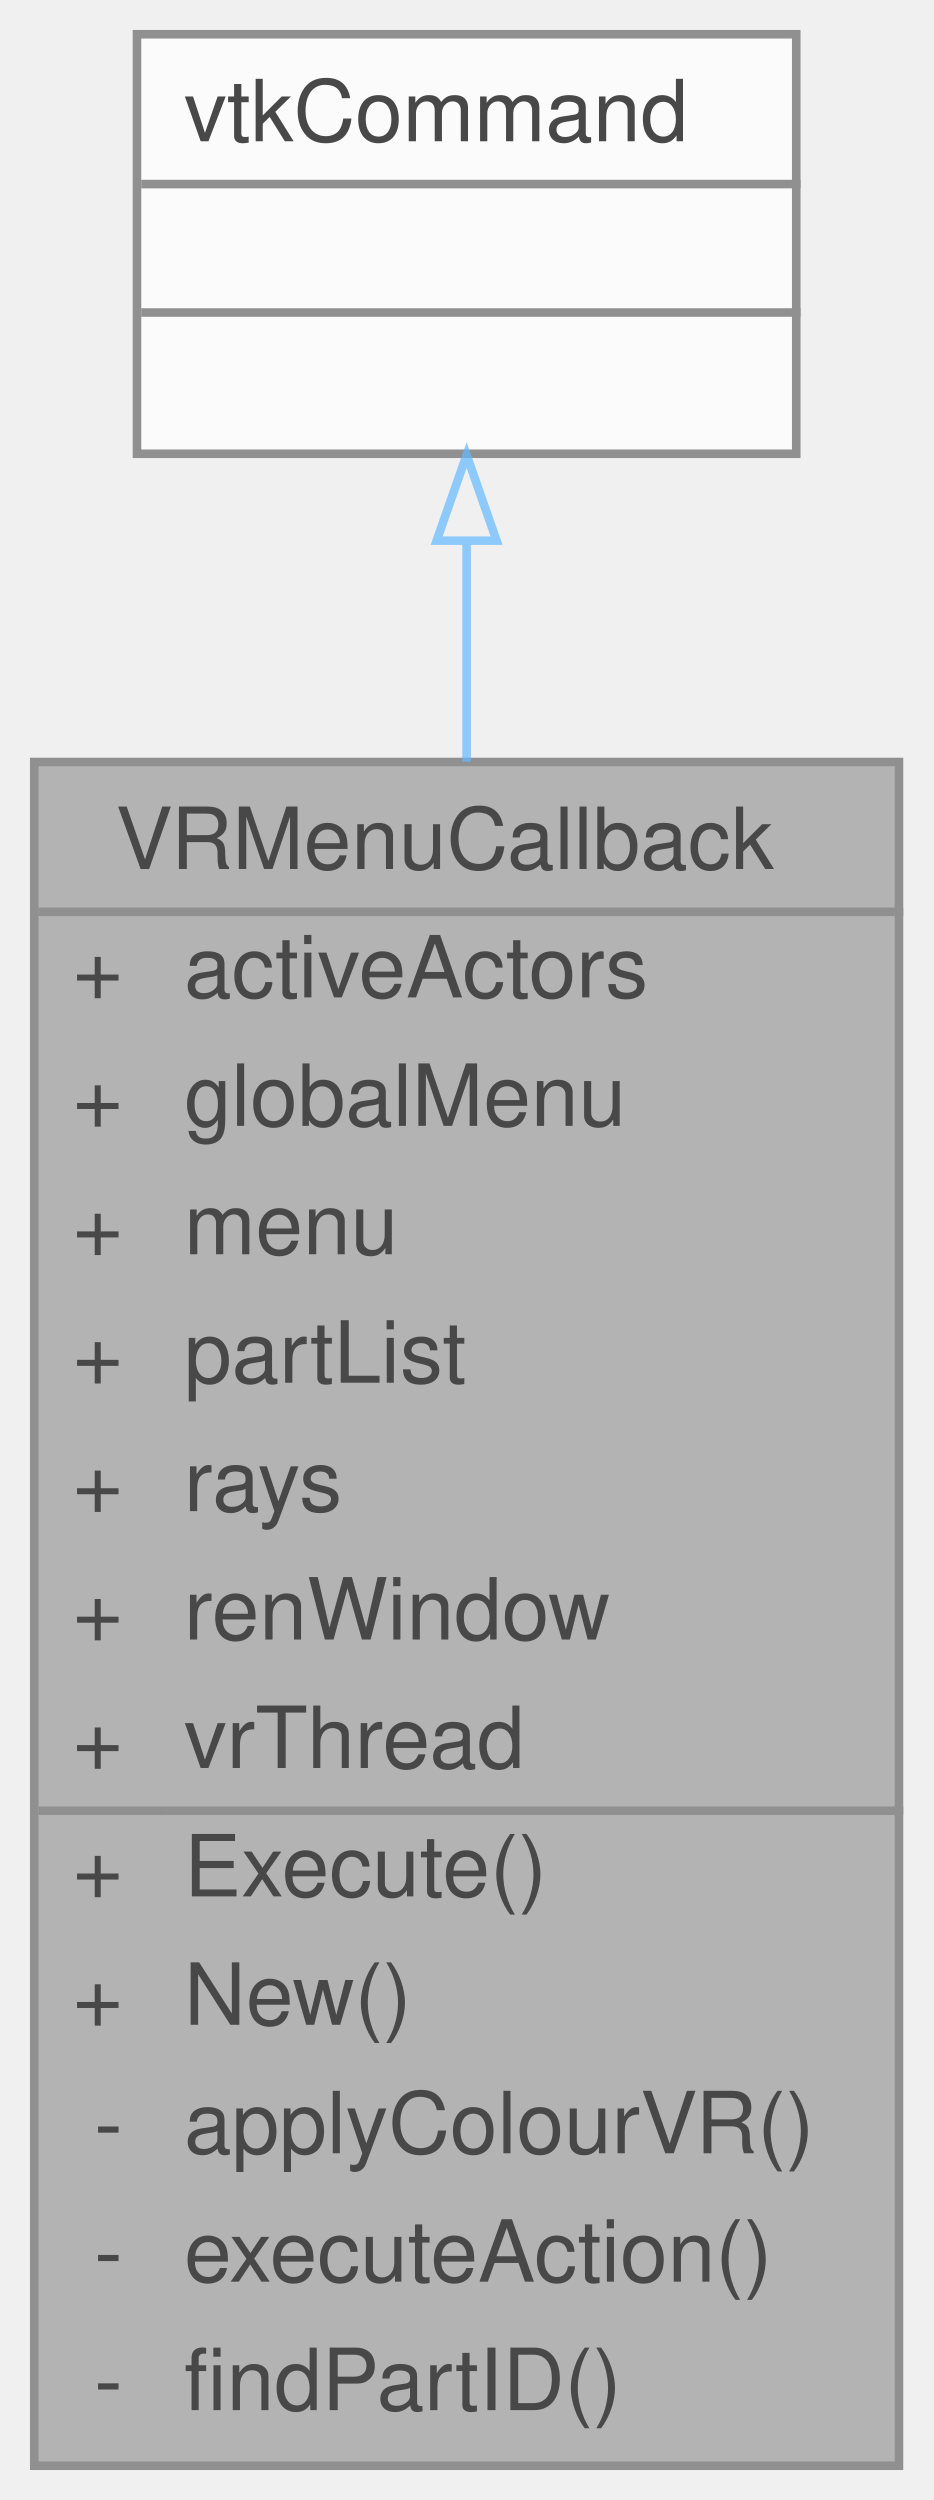
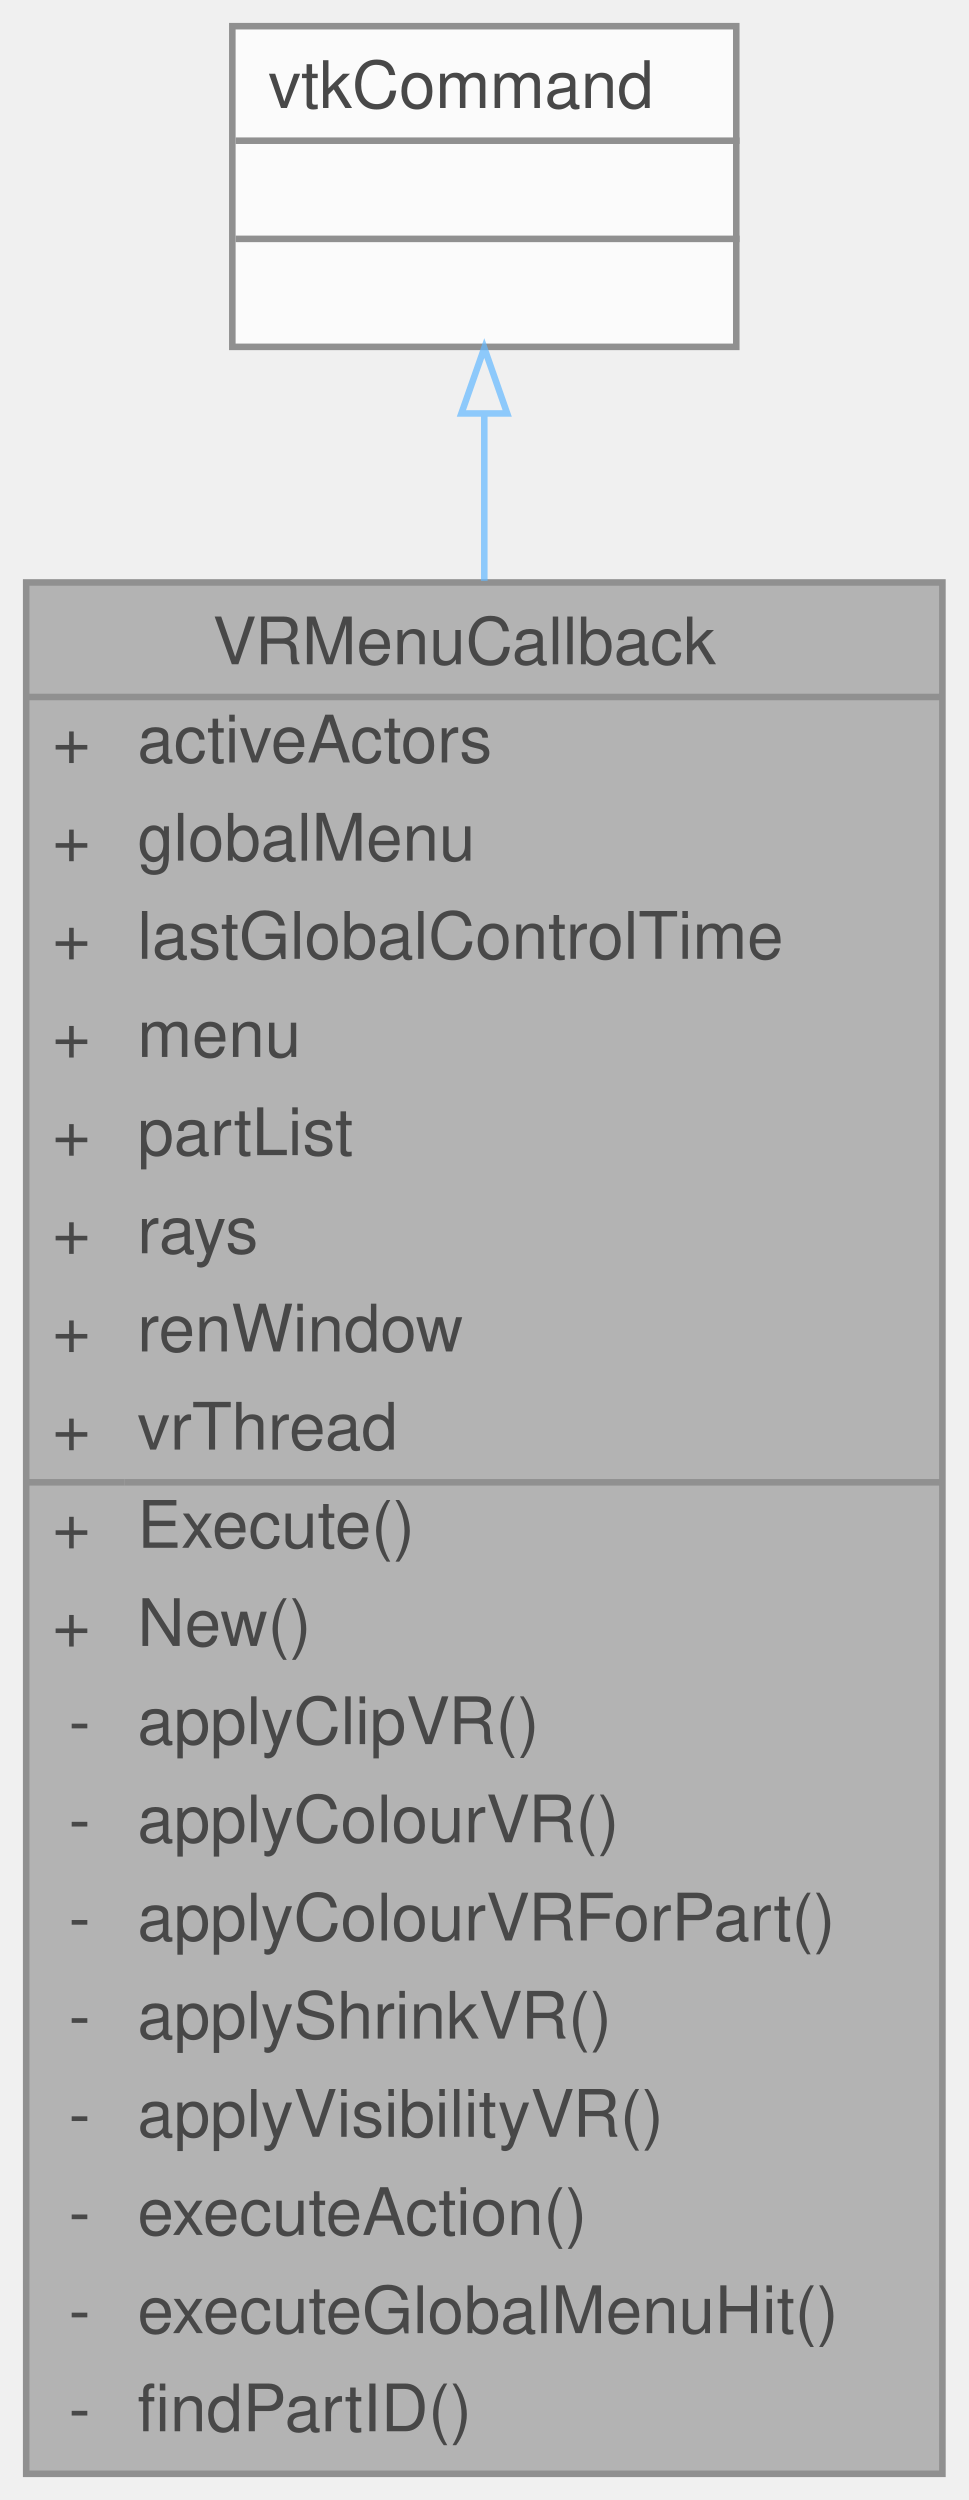
- <svg xmlns="http://www.w3.org/2000/svg" xmlns:xlink="http://www.w3.org/1999/xlink" width="109pt" height="292pt" viewBox="0.00 0.00 109.00 292.00">
+ <svg xmlns="http://www.w3.org/2000/svg" xmlns:xlink="http://www.w3.org/1999/xlink" width="148pt" height="382pt" viewBox="0.00 0.00 148.00 382.00">
  <svg id="main" version="1.1" xml:space="preserve">
    <style type="text/css">
.node, .edge {opacity: 0.7;}
.node.selected, .edge.selected {opacity: 1;}
.edge:hover path { stroke: red; }
.edge:hover polygon { stroke: red; fill: red; }
</style>
    <svg id="graph" class="graph">
-       <g id="graph0" class="graph" transform="scale(1 1) rotate(0) translate(4 288)">
+       <g id="graph0" class="graph" transform="scale(1 1) rotate(0) translate(4 378)">
        <g id="Node000001" class="node">
          <g id="a_Node000001">
            <a xlink:title=" ">
-               <polygon fill="#999999" stroke="transparent" points="101,-199 0,-199 0,0 101,0 101,-199" />
-               <text text-anchor="start" x="9.5" y="-186.5" font-family="Helvetica,sans-Serif" font-size="10.00">VRMenuCallback</text>
-               <text text-anchor="start" x="4.5" y="-171.5" font-family="Helvetica,sans-Serif" font-size="10.00">+</text>
-               <text text-anchor="start" x="17.5" y="-171.5" font-family="Helvetica,sans-Serif" font-size="10.00">activeActors</text>
-               <text text-anchor="start" x="4.5" y="-156.5" font-family="Helvetica,sans-Serif" font-size="10.00">+</text>
-               <text text-anchor="start" x="17.5" y="-156.5" font-family="Helvetica,sans-Serif" font-size="10.00">globalMenu</text>
-               <text text-anchor="start" x="4.5" y="-141.5" font-family="Helvetica,sans-Serif" font-size="10.00">+</text>
-               <text text-anchor="start" x="17.5" y="-141.5" font-family="Helvetica,sans-Serif" font-size="10.00">menu</text>
-               <text text-anchor="start" x="4.5" y="-126.5" font-family="Helvetica,sans-Serif" font-size="10.00">+</text>
-               <text text-anchor="start" x="17.5" y="-126.5" font-family="Helvetica,sans-Serif" font-size="10.00">partList</text>
-               <text text-anchor="start" x="4.5" y="-111.5" font-family="Helvetica,sans-Serif" font-size="10.00">+</text>
-               <text text-anchor="start" x="17.5" y="-111.5" font-family="Helvetica,sans-Serif" font-size="10.00">rays</text>
-               <text text-anchor="start" x="4.5" y="-96.5" font-family="Helvetica,sans-Serif" font-size="10.00">+</text>
-               <text text-anchor="start" x="17.5" y="-96.5" font-family="Helvetica,sans-Serif" font-size="10.00">renWindow</text>
-               <text text-anchor="start" x="4.5" y="-81.5" font-family="Helvetica,sans-Serif" font-size="10.00">+</text>
-               <text text-anchor="start" x="17.5" y="-81.5" font-family="Helvetica,sans-Serif" font-size="10.00">vrThread</text>
-               <text text-anchor="start" x="4.5" y="-66.5" font-family="Helvetica,sans-Serif" font-size="10.00">+</text>
-               <text text-anchor="start" x="17.5" y="-66.5" font-family="Helvetica,sans-Serif" font-size="10.00">Execute()</text>
-               <text text-anchor="start" x="4.5" y="-51.5" font-family="Helvetica,sans-Serif" font-size="10.00">+</text>
-               <text text-anchor="start" x="17.5" y="-51.5" font-family="Helvetica,sans-Serif" font-size="10.00">New()</text>
-               <text text-anchor="start" x="7" y="-36.5" font-family="Helvetica,sans-Serif" font-size="10.00">-</text>
-               <text text-anchor="start" x="17.5" y="-36.5" font-family="Helvetica,sans-Serif" font-size="10.00">applyColourVR()</text>
-               <text text-anchor="start" x="7" y="-21.5" font-family="Helvetica,sans-Serif" font-size="10.00">-</text>
-               <text text-anchor="start" x="17.5" y="-21.5" font-family="Helvetica,sans-Serif" font-size="10.00">executeAction()</text>
-               <text text-anchor="start" x="7" y="-6.5" font-family="Helvetica,sans-Serif" font-size="10.00">-</text>
-               <text text-anchor="start" x="17.5" y="-6.5" font-family="Helvetica,sans-Serif" font-size="10.00">findPartID()</text>
-               <polygon fill="#666666" stroke="#666666" points="0.5,-181.5 0.5,-181.5 101.5,-181.5 101.5,-181.5 0.5,-181.5" />
-               <polygon fill="#666666" stroke="#666666" points="0.5,-76.5 0.5,-76.5 15.5,-76.5 15.5,-76.5 0.5,-76.5" />
-               <polygon fill="#666666" stroke="#666666" points="15.5,-76.5 15.5,-76.5 101.5,-76.5 101.5,-76.5 15.5,-76.5" />
-               <polygon fill="none" stroke="#666666" points="0,0 0,-199 101,-199 101,0 0,0" />
+               <polygon fill="#999999" stroke="transparent" points="140,-289 0,-289 0,0 140,0 140,-289" />
+               <text text-anchor="start" x="28.5" y="-276.5" font-family="Helvetica,sans-Serif" font-size="10.00">VRMenuCallback</text>
+               <text text-anchor="start" x="4" y="-261.5" font-family="Helvetica,sans-Serif" font-size="10.00">+</text>
+               <text text-anchor="start" x="17" y="-261.5" font-family="Helvetica,sans-Serif" font-size="10.00">activeActors</text>
+               <text text-anchor="start" x="4" y="-246.5" font-family="Helvetica,sans-Serif" font-size="10.00">+</text>
+               <text text-anchor="start" x="17" y="-246.5" font-family="Helvetica,sans-Serif" font-size="10.00">globalMenu</text>
+               <text text-anchor="start" x="4" y="-231.5" font-family="Helvetica,sans-Serif" font-size="10.00">+</text>
+               <text text-anchor="start" x="17" y="-231.5" font-family="Helvetica,sans-Serif" font-size="10.00">lastGlobalControlTime</text>
+               <text text-anchor="start" x="4" y="-216.5" font-family="Helvetica,sans-Serif" font-size="10.00">+</text>
+               <text text-anchor="start" x="17" y="-216.5" font-family="Helvetica,sans-Serif" font-size="10.00">menu</text>
+               <text text-anchor="start" x="4" y="-201.5" font-family="Helvetica,sans-Serif" font-size="10.00">+</text>
+               <text text-anchor="start" x="17" y="-201.5" font-family="Helvetica,sans-Serif" font-size="10.00">partList</text>
+               <text text-anchor="start" x="4" y="-186.5" font-family="Helvetica,sans-Serif" font-size="10.00">+</text>
+               <text text-anchor="start" x="17" y="-186.5" font-family="Helvetica,sans-Serif" font-size="10.00">rays</text>
+               <text text-anchor="start" x="4" y="-171.5" font-family="Helvetica,sans-Serif" font-size="10.00">+</text>
+               <text text-anchor="start" x="17" y="-171.5" font-family="Helvetica,sans-Serif" font-size="10.00">renWindow</text>
+               <text text-anchor="start" x="4" y="-156.5" font-family="Helvetica,sans-Serif" font-size="10.00">+</text>
+               <text text-anchor="start" x="17" y="-156.5" font-family="Helvetica,sans-Serif" font-size="10.00">vrThread</text>
+               <text text-anchor="start" x="4" y="-141.5" font-family="Helvetica,sans-Serif" font-size="10.00">+</text>
+               <text text-anchor="start" x="17" y="-141.5" font-family="Helvetica,sans-Serif" font-size="10.00">Execute()</text>
+               <text text-anchor="start" x="4" y="-126.5" font-family="Helvetica,sans-Serif" font-size="10.00">+</text>
+               <text text-anchor="start" x="17" y="-126.5" font-family="Helvetica,sans-Serif" font-size="10.00">New()</text>
+               <text text-anchor="start" x="6.5" y="-111.5" font-family="Helvetica,sans-Serif" font-size="10.00">-</text>
+               <text text-anchor="start" x="17" y="-111.5" font-family="Helvetica,sans-Serif" font-size="10.00">applyClipVR()</text>
+               <text text-anchor="start" x="6.5" y="-96.5" font-family="Helvetica,sans-Serif" font-size="10.00">-</text>
+               <text text-anchor="start" x="17" y="-96.5" font-family="Helvetica,sans-Serif" font-size="10.00">applyColourVR()</text>
+               <text text-anchor="start" x="6.5" y="-81.5" font-family="Helvetica,sans-Serif" font-size="10.00">-</text>
+               <text text-anchor="start" x="17" y="-81.5" font-family="Helvetica,sans-Serif" font-size="10.00">applyColourVRForPart()</text>
+               <text text-anchor="start" x="6.5" y="-66.5" font-family="Helvetica,sans-Serif" font-size="10.00">-</text>
+               <text text-anchor="start" x="17" y="-66.5" font-family="Helvetica,sans-Serif" font-size="10.00">applyShrinkVR()</text>
+               <text text-anchor="start" x="6.5" y="-51.5" font-family="Helvetica,sans-Serif" font-size="10.00">-</text>
+               <text text-anchor="start" x="17" y="-51.5" font-family="Helvetica,sans-Serif" font-size="10.00">applyVisibilityVR()</text>
+               <text text-anchor="start" x="6.5" y="-36.5" font-family="Helvetica,sans-Serif" font-size="10.00">-</text>
+               <text text-anchor="start" x="17" y="-36.5" font-family="Helvetica,sans-Serif" font-size="10.00">executeAction()</text>
+               <text text-anchor="start" x="6.5" y="-21.5" font-family="Helvetica,sans-Serif" font-size="10.00">-</text>
+               <text text-anchor="start" x="17" y="-21.5" font-family="Helvetica,sans-Serif" font-size="10.00">executeGlobalMenuHit()</text>
+               <text text-anchor="start" x="6.5" y="-6.5" font-family="Helvetica,sans-Serif" font-size="10.00">-</text>
+               <text text-anchor="start" x="17" y="-6.5" font-family="Helvetica,sans-Serif" font-size="10.00">findPartID()</text>
+               <polygon fill="#666666" stroke="#666666" points="0,-271.5 0,-271.5 140,-271.5 140,-271.5 0,-271.5" />
+               <polygon fill="#666666" stroke="#666666" points="0,-151.5 0,-151.5 15,-151.5 15,-151.5 0,-151.5" />
+               <polygon fill="#666666" stroke="#666666" points="15,-151.5 15,-151.5 140,-151.5 140,-151.5 15,-151.5" />
+               <polygon fill="none" stroke="#666666" points="0,0 0,-289 140,-289 140,0 0,0" />
            </a>
          </g>
        </g>
        <g id="Node000002" class="node">
          <g id="a_Node000002">
            <a xlink:title=" ">
-               <polygon fill="white" stroke="transparent" points="89,-284 12,-284 12,-235 89,-235 89,-284" />
-               <text text-anchor="start" x="17.5" y="-271.5" font-family="Helvetica,sans-Serif" font-size="10.00">vtkCommand</text>
-               <text text-anchor="start" x="49" y="-256.5" font-family="Helvetica,sans-Serif" font-size="10.00"> </text>
-               <text text-anchor="start" x="49" y="-241.5" font-family="Helvetica,sans-Serif" font-size="10.00"> </text>
-               <polygon fill="#666666" stroke="#666666" points="12.5,-266.5 12.5,-266.5 89.5,-266.5 89.5,-266.5 12.5,-266.5" />
-               <polygon fill="#666666" stroke="#666666" points="12.5,-251.5 12.5,-251.5 89.5,-251.5 89.5,-251.5 12.5,-251.5" />
-               <polygon fill="none" stroke="#666666" points="12,-235 12,-284 89,-284 89,-235 12,-235" />
+               <polygon fill="white" stroke="transparent" points="108.5,-374 31.5,-374 31.5,-325 108.5,-325 108.5,-374" />
+               <text text-anchor="start" x="37" y="-361.5" font-family="Helvetica,sans-Serif" font-size="10.00">vtkCommand</text>
+               <text text-anchor="start" x="68.5" y="-346.5" font-family="Helvetica,sans-Serif" font-size="10.00"> </text>
+               <text text-anchor="start" x="68.5" y="-331.5" font-family="Helvetica,sans-Serif" font-size="10.00"> </text>
+               <polygon fill="#666666" stroke="#666666" points="32,-356.5 32,-356.5 109,-356.5 109,-356.5 32,-356.5" />
+               <polygon fill="#666666" stroke="#666666" points="32,-341.5 32,-341.5 109,-341.5 109,-341.5 32,-341.5" />
+               <polygon fill="none" stroke="#666666" points="31.5,-325 31.5,-374 108.5,-374 108.5,-325 31.5,-325" />
            </a>
          </g>
        </g>
        <g id="edge1_Node000001_Node000002" class="edge">
          <g id="a_edge1_Node000001_Node000002">
            <a xlink:title=" ">
-               <path fill="none" stroke="#63b8ff" d="M50.5,-224.75C50.5,-216.89 50.5,-208.14 50.5,-199.02" />
-               <polygon fill="none" stroke="#63b8ff" points="47,-224.85 50.5,-234.85 54,-224.85 47,-224.85" />
+               <path fill="none" stroke="#63b8ff" d="M70,-314.66C70,-307 70,-298.4 70,-289.24" />
+               <polygon fill="none" stroke="#63b8ff" points="66.5,-314.82 70,-324.82 73.5,-314.82 66.5,-314.82" />
            </a>
          </g>
        </g>
      </g>
    </svg>
  </svg>
  <style type="text/css">

[data-mouse-over-selected='false'] { opacity: 0.7; }
[data-mouse-over-selected='true']  { opacity: 1.0; }

</style>
</svg>
